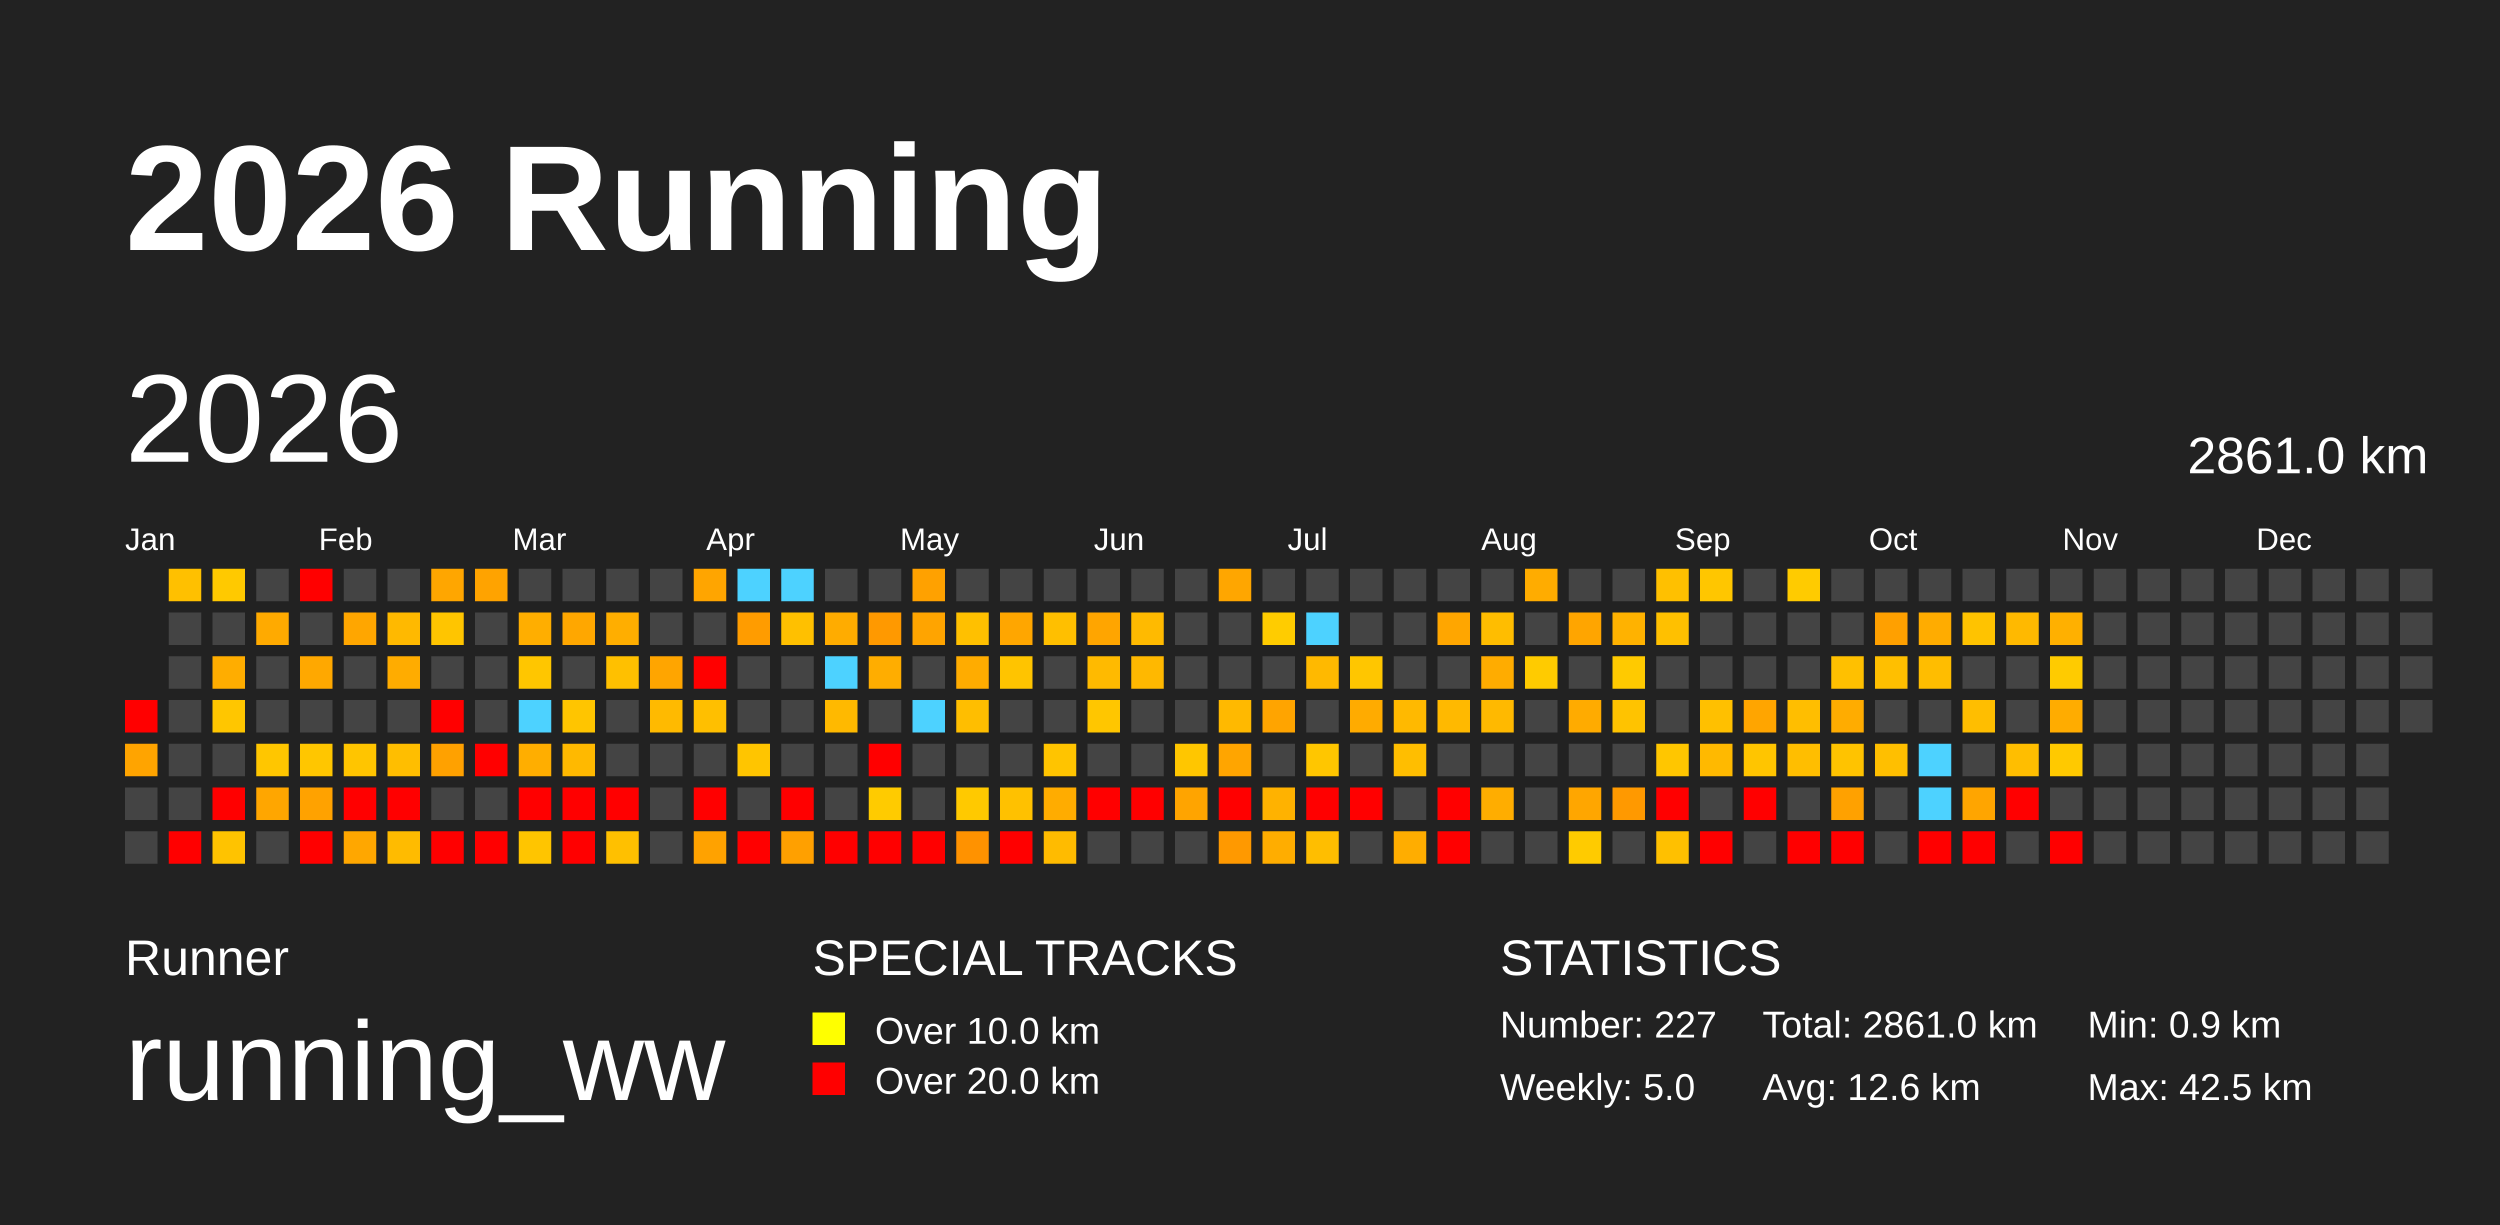
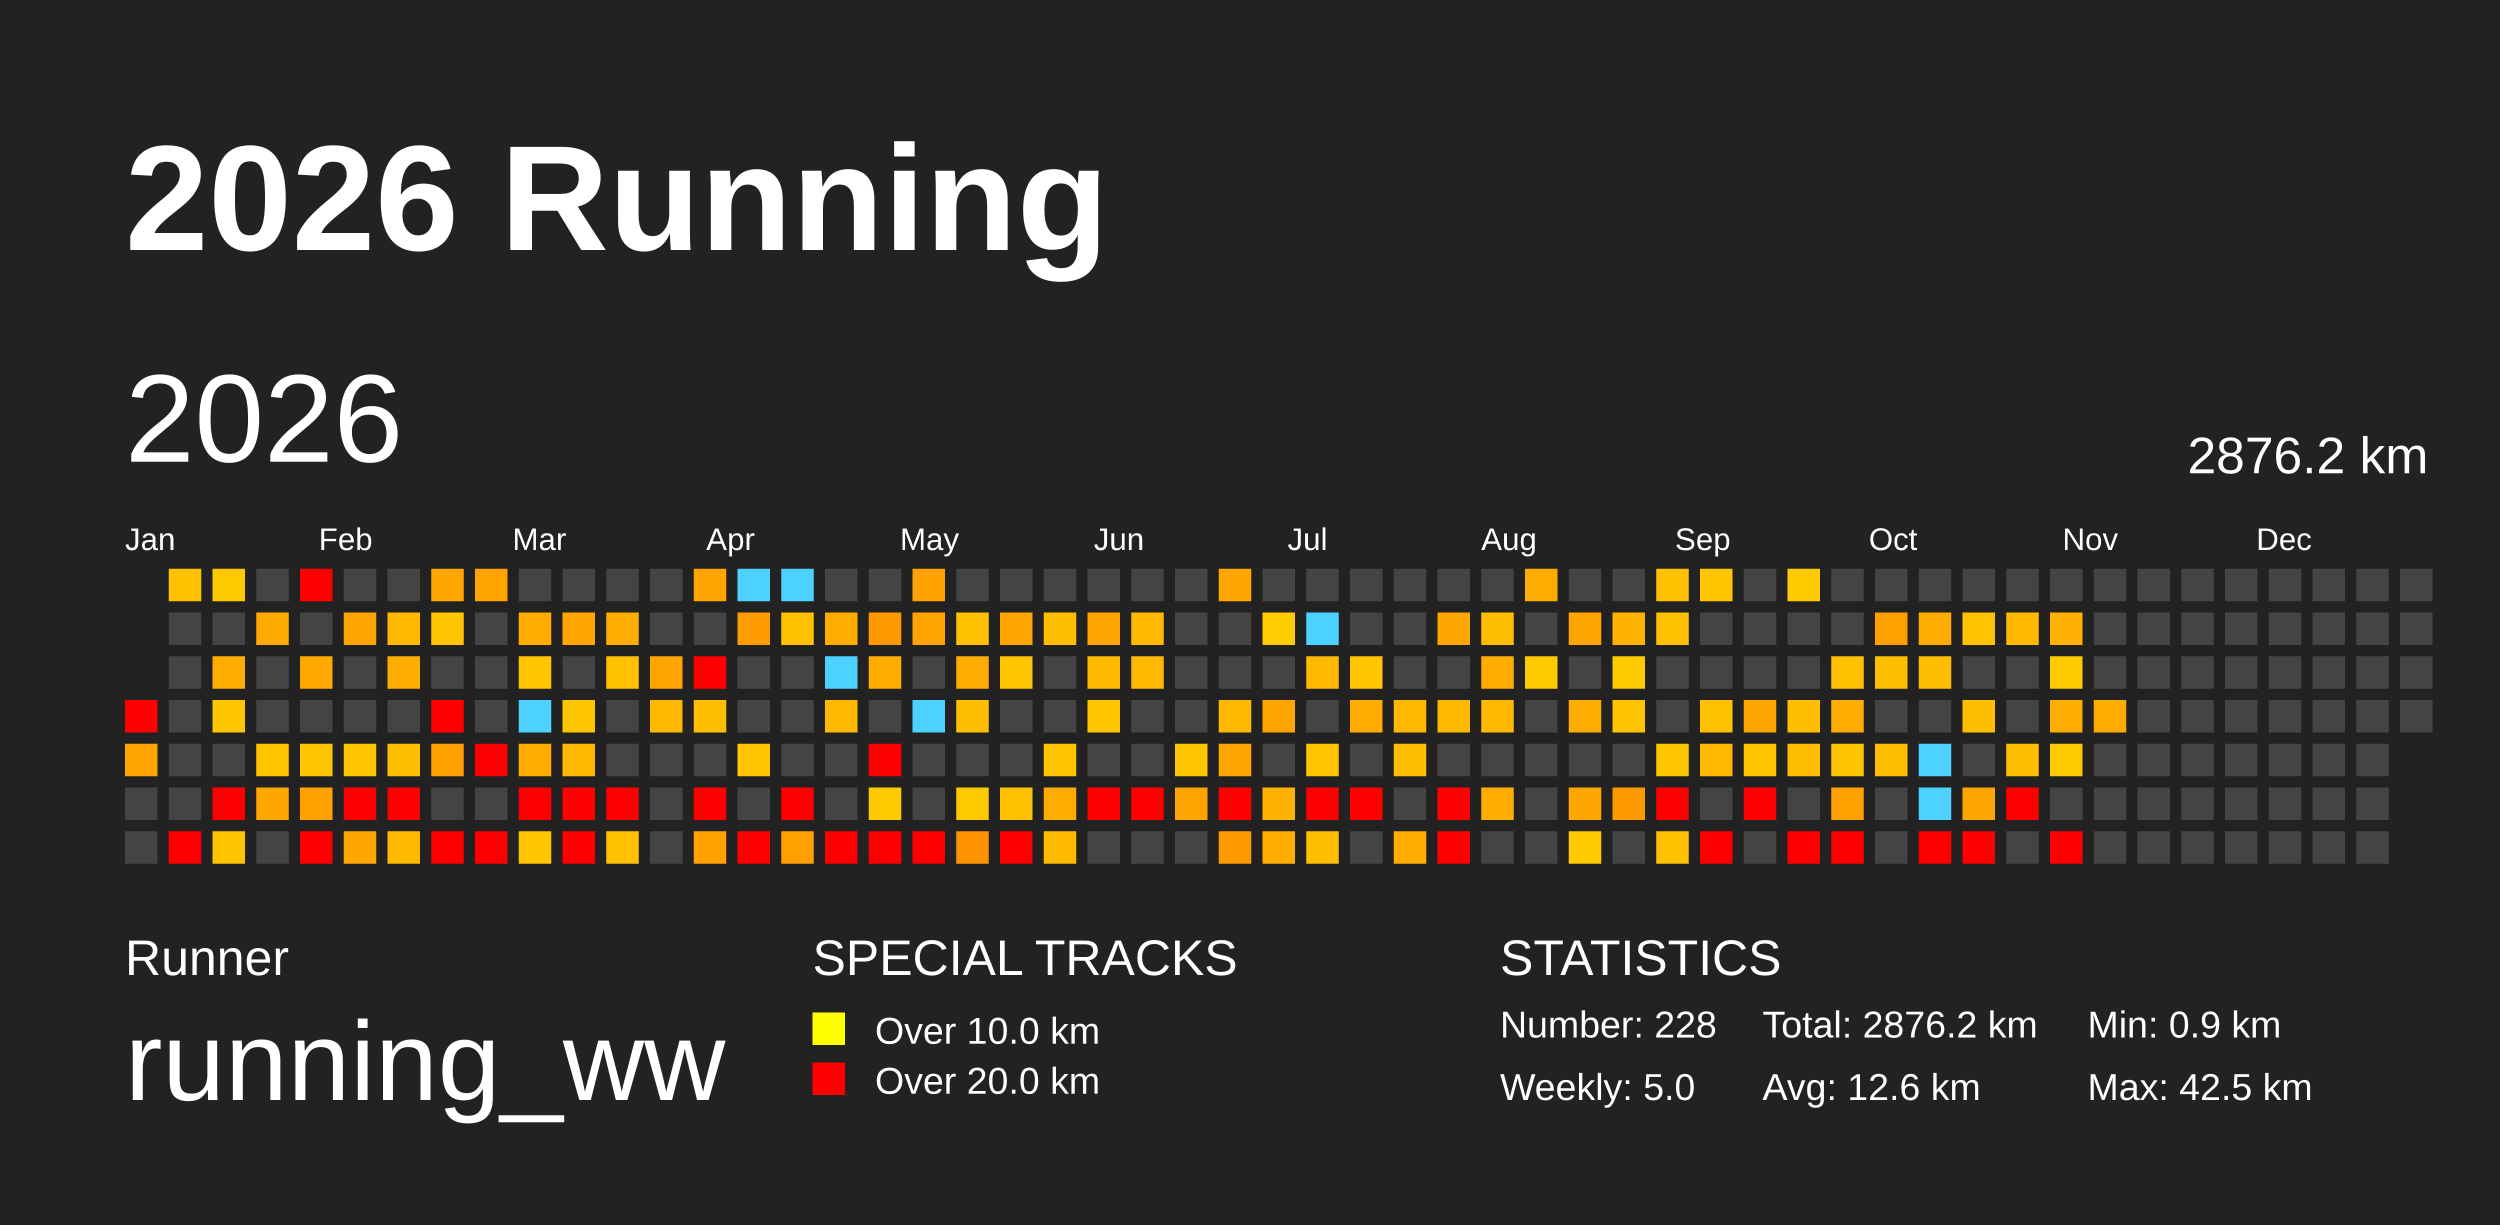
<svg xmlns="http://www.w3.org/2000/svg" baseProfile="full" height="98mm" version="1.1" viewBox="0,0,200,98" width="200mm">
  <defs />
  <rect fill="#222222" height="98" width="200" x="0" y="0" />
  <text fill="#FFFFFF" style="font-size:12px; font-family:Arial; font-weight:bold;" x="10" y="20">2026 Running</text>
  <text fill="#FFFFFF" style="font-size:4px; font-family:Arial" x="10" y="78">Runner</text>
  <text fill="#FFFFFF" style="font-size:9px; font-family:Arial" x="10" y="88">running_ww</text>
  <text fill="#FFFFFF" style="font-size:4px; font-family:Arial" x="65" y="78">SPECIAL TRACKS</text>
  <rect fill="yellow" height="2.6" width="2.6" x="65" y="81" />
  <text fill="#FFFFFF" style="font-size:3px; font-family:Arial" x="70" y="83.5">Over 10.0 km</text>
  <rect fill="red" height="2.6" width="2.6" x="65" y="85" />
  <text fill="#FFFFFF" style="font-size:3px; font-family:Arial" x="70" y="87.5">Over 20.0 km</text>
  <text fill="#FFFFFF" style="font-size:4px; font-family:Arial" x="120" y="78">STATISTICS</text>
-   <text fill="#FFFFFF" style="font-size:3px; font-family:Arial" x="120" y="83">Number: 227</text>
+   <text fill="#FFFFFF" style="font-size:3px; font-family:Arial" x="120" y="83">Number: 228</text>
  <text fill="#FFFFFF" style="font-size:3px; font-family:Arial" x="120" y="88">Weekly: 5.0</text>
-   <text fill="#FFFFFF" style="font-size:3px; font-family:Arial" x="141" y="83">Total: 2861.0 km</text>
+   <text fill="#FFFFFF" style="font-size:3px; font-family:Arial" x="141" y="83">Total: 2876.2 km</text>
  <text fill="#FFFFFF" style="font-size:3px; font-family:Arial" x="141" y="88">Avg: 12.6 km</text>
  <text fill="#FFFFFF" style="font-size:3px; font-family:Arial" x="167" y="83">Min: 0.9 km</text>
  <text fill="#FFFFFF" style="font-size:3px; font-family:Arial" x="167" y="88">Max: 42.5 km</text>
  <text dominant-baseline="hanging" fill="#FFFFFF" style="font-size:10.0px; font-family:Arial;" x="10" y="30">2026</text>
-   <text dominant-baseline="hanging" fill="#FFFFFF" style="font-size:4.125px; font-family:Arial;" x="175" y="35">2861.0 km</text>
+   <text dominant-baseline="hanging" fill="#FFFFFF" style="font-size:4.125px; font-family:Arial;" x="175" y="35">2876.2 km</text>
  <text fill="#FFFFFF" style="font-size:2.5px; font-family:Arial" x="10.0" y="44">Jan</text>
  <text fill="#FFFFFF" style="font-size:2.5px; font-family:Arial" x="25.5" y="44">Feb</text>
  <text fill="#FFFFFF" style="font-size:2.5px; font-family:Arial" x="41.0" y="44">Mar</text>
  <text fill="#FFFFFF" style="font-size:2.5px; font-family:Arial" x="56.5" y="44">Apr</text>
  <text fill="#FFFFFF" style="font-size:2.5px; font-family:Arial" x="72.0" y="44">May</text>
  <text fill="#FFFFFF" style="font-size:2.5px; font-family:Arial" x="87.5" y="44">Jun</text>
  <text fill="#FFFFFF" style="font-size:2.5px; font-family:Arial" x="103.0" y="44">Jul</text>
  <text fill="#FFFFFF" style="font-size:2.5px; font-family:Arial" x="118.5" y="44">Aug</text>
  <text fill="#FFFFFF" style="font-size:2.5px; font-family:Arial" x="134.0" y="44">Sep</text>
  <text fill="#FFFFFF" style="font-size:2.5px; font-family:Arial" x="149.5" y="44">Oct</text>
  <text fill="#FFFFFF" style="font-size:2.5px; font-family:Arial" x="165.0" y="44">Nov</text>
  <text fill="#FFFFFF" style="font-size:2.5px; font-family:Arial" x="180.5" y="44">Dec</text>
  <rect fill="red" height="2.6" width="2.6" x="10.0" y="56.0" />
  <rect fill="#ffa400" height="2.6" width="2.6" x="10.0" y="59.5" />
  <rect fill="#444444" height="2.6" width="2.6" x="10.0" y="63.0" />
  <rect fill="#444444" height="2.6" width="2.6" x="10.0" y="66.5" />
  <rect fill="#ffc000" height="2.6" width="2.6" x="13.5" y="45.5" />
  <rect fill="#444444" height="2.6" width="2.6" x="13.5" y="49.0" />
  <rect fill="#444444" height="2.6" width="2.6" x="13.5" y="52.5" />
  <rect fill="#444444" height="2.6" width="2.6" x="13.5" y="56.0" />
  <rect fill="#444444" height="2.6" width="2.6" x="13.5" y="59.5" />
  <rect fill="#444444" height="2.6" width="2.6" x="13.5" y="63.0" />
  <rect fill="red" height="2.6" width="2.6" x="13.5" y="66.5" />
  <rect fill="#ffc900" height="2.6" width="2.6" x="17.0" y="45.5" />
  <rect fill="#444444" height="2.6" width="2.6" x="17.0" y="49.0" />
  <rect fill="#ffad00" height="2.6" width="2.6" x="17.0" y="52.5" />
  <rect fill="#ffc600" height="2.6" width="2.6" x="17.0" y="56.0" />
  <rect fill="#444444" height="2.6" width="2.6" x="17.0" y="59.5" />
  <rect fill="red" height="2.6" width="2.6" x="17.0" y="63.0" />
  <rect fill="#ffc300" height="2.6" width="2.6" x="17.0" y="66.5" />
  <rect fill="#444444" height="2.6" width="2.6" x="20.5" y="45.5" />
  <rect fill="#ffaa00" height="2.6" width="2.6" x="20.5" y="49.0" />
  <rect fill="#444444" height="2.6" width="2.6" x="20.5" y="52.5" />
  <rect fill="#444444" height="2.6" width="2.6" x="20.5" y="56.0" />
  <rect fill="#ffc600" height="2.6" width="2.6" x="20.5" y="59.5" />
  <rect fill="#ffa600" height="2.6" width="2.6" x="20.5" y="63.0" />
  <rect fill="#444444" height="2.6" width="2.6" x="20.5" y="66.5" />
  <rect fill="red" height="2.6" width="2.6" x="24.0" y="45.5" />
  <rect fill="#444444" height="2.6" width="2.6" x="24.0" y="49.0" />
  <rect fill="#ffa800" height="2.6" width="2.6" x="24.0" y="52.5" />
  <rect fill="#444444" height="2.6" width="2.6" x="24.0" y="56.0" />
  <rect fill="#ffc600" height="2.6" width="2.6" x="24.0" y="59.5" />
  <rect fill="#ffa200" height="2.6" width="2.6" x="24.0" y="63.0" />
  <rect fill="red" height="2.6" width="2.6" x="24.0" y="66.5" />
  <rect fill="#444444" height="2.6" width="2.6" x="27.5" y="45.5" />
  <rect fill="#ffa600" height="2.6" width="2.6" x="27.5" y="49.0" />
  <rect fill="#444444" height="2.6" width="2.6" x="27.5" y="52.5" />
  <rect fill="#444444" height="2.6" width="2.6" x="27.5" y="56.0" />
  <rect fill="#ffc500" height="2.6" width="2.6" x="27.5" y="59.5" />
  <rect fill="red" height="2.6" width="2.6" x="27.5" y="63.0" />
  <rect fill="#ffa700" height="2.6" width="2.6" x="27.5" y="66.5" />
  <rect fill="#444444" height="2.6" width="2.6" x="31.0" y="45.5" />
  <rect fill="#ffb900" height="2.6" width="2.6" x="31.0" y="49.0" />
  <rect fill="#ffac00" height="2.6" width="2.6" x="31.0" y="52.5" />
  <rect fill="#444444" height="2.6" width="2.6" x="31.0" y="56.0" />
  <rect fill="#ffbe00" height="2.6" width="2.6" x="31.0" y="59.5" />
  <rect fill="red" height="2.6" width="2.6" x="31.0" y="63.0" />
  <rect fill="#ffbb00" height="2.6" width="2.6" x="31.0" y="66.5" />
  <rect fill="#ffa600" height="2.6" width="2.6" x="34.5" y="45.5" />
  <rect fill="#ffc500" height="2.6" width="2.6" x="34.5" y="49.0" />
  <rect fill="#444444" height="2.6" width="2.6" x="34.5" y="52.5" />
  <rect fill="red" height="2.6" width="2.6" x="34.5" y="56.0" />
  <rect fill="#ffa100" height="2.6" width="2.6" x="34.5" y="59.5" />
  <rect fill="#444444" height="2.6" width="2.6" x="34.5" y="63.0" />
  <rect fill="red" height="2.6" width="2.6" x="34.5" y="66.5" />
  <rect fill="#ffa300" height="2.6" width="2.6" x="38.0" y="45.5" />
  <rect fill="#444444" height="2.6" width="2.6" x="38.0" y="49.0" />
  <rect fill="#444444" height="2.6" width="2.6" x="38.0" y="52.5" />
  <rect fill="#444444" height="2.6" width="2.6" x="38.0" y="56.0" />
  <rect fill="red" height="2.6" width="2.6" x="38.0" y="59.5" />
  <rect fill="#444444" height="2.6" width="2.6" x="38.0" y="63.0" />
  <rect fill="red" height="2.6" width="2.6" x="38.0" y="66.5" />
  <rect fill="#444444" height="2.6" width="2.6" x="41.5" y="45.5" />
  <rect fill="#ffae00" height="2.6" width="2.6" x="41.5" y="49.0" />
  <rect fill="#ffc600" height="2.6" width="2.6" x="41.5" y="52.5" />
  <rect fill="#4dd2ff" height="2.6" width="2.6" x="41.5" y="56.0" />
  <rect fill="#ffae00" height="2.6" width="2.6" x="41.5" y="59.5" />
  <rect fill="red" height="2.6" width="2.6" x="41.5" y="63.0" />
  <rect fill="#ffc500" height="2.6" width="2.6" x="41.5" y="66.5" />
  <rect fill="#444444" height="2.6" width="2.6" x="45.0" y="45.5" />
  <rect fill="#ffa700" height="2.6" width="2.6" x="45.0" y="49.0" />
  <rect fill="#444444" height="2.6" width="2.6" x="45.0" y="52.5" />
  <rect fill="#ffc500" height="2.6" width="2.6" x="45.0" y="56.0" />
  <rect fill="#ffb900" height="2.6" width="2.6" x="45.0" y="59.5" />
  <rect fill="red" height="2.6" width="2.6" x="45.0" y="63.0" />
  <rect fill="red" height="2.6" width="2.6" x="45.0" y="66.5" />
  <rect fill="#444444" height="2.6" width="2.6" x="48.5" y="45.5" />
  <rect fill="#ffae00" height="2.6" width="2.6" x="48.5" y="49.0" />
  <rect fill="#ffc000" height="2.6" width="2.6" x="48.5" y="52.5" />
  <rect fill="#444444" height="2.6" width="2.6" x="48.5" y="56.0" />
  <rect fill="#444444" height="2.6" width="2.6" x="48.5" y="59.5" />
  <rect fill="red" height="2.6" width="2.6" x="48.5" y="63.0" />
  <rect fill="#ffc000" height="2.6" width="2.6" x="48.5" y="66.5" />
  <rect fill="#444444" height="2.6" width="2.6" x="52.0" y="45.5" />
  <rect fill="#444444" height="2.6" width="2.6" x="52.0" y="49.0" />
  <rect fill="#ffa500" height="2.6" width="2.6" x="52.0" y="52.5" />
  <rect fill="#ffba00" height="2.6" width="2.6" x="52.0" y="56.0" />
  <rect fill="#444444" height="2.6" width="2.6" x="52.0" y="59.5" />
  <rect fill="#444444" height="2.6" width="2.6" x="52.0" y="63.0" />
  <rect fill="#444444" height="2.6" width="2.6" x="52.0" y="66.5" />
  <rect fill="#ffa500" height="2.6" width="2.6" x="55.5" y="45.5" />
  <rect fill="#444444" height="2.6" width="2.6" x="55.5" y="49.0" />
  <rect fill="red" height="2.6" width="2.6" x="55.5" y="52.5" />
  <rect fill="#ffbf00" height="2.6" width="2.6" x="55.5" y="56.0" />
  <rect fill="#444444" height="2.6" width="2.6" x="55.5" y="59.5" />
  <rect fill="red" height="2.6" width="2.6" x="55.5" y="63.0" />
  <rect fill="#ffa200" height="2.6" width="2.6" x="55.5" y="66.5" />
  <rect fill="#4dd2ff" height="2.6" width="2.6" x="59.0" y="45.5" />
  <rect fill="#ff9c00" height="2.6" width="2.6" x="59.0" y="49.0" />
  <rect fill="#444444" height="2.6" width="2.6" x="59.0" y="52.5" />
  <rect fill="#444444" height="2.6" width="2.6" x="59.0" y="56.0" />
  <rect fill="#ffc500" height="2.6" width="2.6" x="59.0" y="59.5" />
  <rect fill="#444444" height="2.6" width="2.6" x="59.0" y="63.0" />
  <rect fill="red" height="2.6" width="2.6" x="59.0" y="66.5" />
  <rect fill="#4dd2ff" height="2.6" width="2.6" x="62.5" y="45.5" />
  <rect fill="#ffc000" height="2.6" width="2.6" x="62.5" y="49.0" />
  <rect fill="#444444" height="2.6" width="2.6" x="62.5" y="52.5" />
  <rect fill="#444444" height="2.6" width="2.6" x="62.5" y="56.0" />
  <rect fill="#444444" height="2.6" width="2.6" x="62.5" y="59.5" />
  <rect fill="red" height="2.6" width="2.6" x="62.5" y="63.0" />
  <rect fill="#ffa000" height="2.6" width="2.6" x="62.5" y="66.5" />
  <rect fill="#444444" height="2.6" width="2.6" x="66.0" y="45.5" />
  <rect fill="#ffac00" height="2.6" width="2.6" x="66.0" y="49.0" />
  <rect fill="#4dd2ff" height="2.6" width="2.6" x="66.0" y="52.5" />
  <rect fill="#ffb900" height="2.6" width="2.6" x="66.0" y="56.0" />
  <rect fill="#444444" height="2.6" width="2.6" x="66.0" y="59.5" />
  <rect fill="#444444" height="2.6" width="2.6" x="66.0" y="63.0" />
  <rect fill="red" height="2.6" width="2.6" x="66.0" y="66.5" />
  <rect fill="#444444" height="2.6" width="2.6" x="69.5" y="45.5" />
  <rect fill="#ff9900" height="2.6" width="2.6" x="69.5" y="49.0" />
  <rect fill="#ffad00" height="2.6" width="2.6" x="69.5" y="52.5" />
  <rect fill="#444444" height="2.6" width="2.6" x="69.5" y="56.0" />
  <rect fill="red" height="2.6" width="2.6" x="69.5" y="59.5" />
  <rect fill="#ffcb00" height="2.6" width="2.6" x="69.5" y="63.0" />
  <rect fill="red" height="2.6" width="2.6" x="69.5" y="66.5" />
  <rect fill="#ffa100" height="2.6" width="2.6" x="73.0" y="45.5" />
  <rect fill="#ffa400" height="2.6" width="2.6" x="73.0" y="49.0" />
  <rect fill="#444444" height="2.6" width="2.6" x="73.0" y="52.5" />
  <rect fill="#4dd2ff" height="2.6" width="2.6" x="73.0" y="56.0" />
  <rect fill="#444444" height="2.6" width="2.6" x="73.0" y="59.5" />
  <rect fill="#444444" height="2.6" width="2.6" x="73.0" y="63.0" />
  <rect fill="red" height="2.6" width="2.6" x="73.0" y="66.5" />
  <rect fill="#444444" height="2.6" width="2.6" x="76.5" y="45.5" />
  <rect fill="#ffc000" height="2.6" width="2.6" x="76.5" y="49.0" />
  <rect fill="#ffac00" height="2.6" width="2.6" x="76.5" y="52.5" />
  <rect fill="#ffbe00" height="2.6" width="2.6" x="76.5" y="56.0" />
  <rect fill="#444444" height="2.6" width="2.6" x="76.5" y="59.5" />
  <rect fill="#ffc900" height="2.6" width="2.6" x="76.5" y="63.0" />
  <rect fill="#ff9200" height="2.6" width="2.6" x="76.5" y="66.5" />
  <rect fill="#444444" height="2.6" width="2.6" x="80.0" y="45.5" />
  <rect fill="#ffa600" height="2.6" width="2.6" x="80.0" y="49.0" />
  <rect fill="#ffc400" height="2.6" width="2.6" x="80.0" y="52.5" />
  <rect fill="#444444" height="2.6" width="2.6" x="80.0" y="56.0" />
  <rect fill="#444444" height="2.6" width="2.6" x="80.0" y="59.5" />
  <rect fill="#ffc100" height="2.6" width="2.6" x="80.0" y="63.0" />
  <rect fill="red" height="2.6" width="2.6" x="80.0" y="66.5" />
  <rect fill="#444444" height="2.6" width="2.6" x="83.5" y="45.5" />
  <rect fill="#ffbf00" height="2.6" width="2.6" x="83.5" y="49.0" />
  <rect fill="#444444" height="2.6" width="2.6" x="83.5" y="52.5" />
  <rect fill="#444444" height="2.6" width="2.6" x="83.5" y="56.0" />
  <rect fill="#ffc400" height="2.6" width="2.6" x="83.5" y="59.5" />
  <rect fill="#ffac00" height="2.6" width="2.6" x="83.5" y="63.0" />
  <rect fill="#ffbb00" height="2.6" width="2.6" x="83.5" y="66.5" />
  <rect fill="#444444" height="2.6" width="2.6" x="87.0" y="45.5" />
  <rect fill="#ffa500" height="2.6" width="2.6" x="87.0" y="49.0" />
  <rect fill="#ffba00" height="2.6" width="2.6" x="87.0" y="52.5" />
  <rect fill="#ffc600" height="2.6" width="2.6" x="87.0" y="56.0" />
  <rect fill="#444444" height="2.6" width="2.6" x="87.0" y="59.5" />
  <rect fill="red" height="2.6" width="2.6" x="87.0" y="63.0" />
  <rect fill="#444444" height="2.6" width="2.6" x="87.0" y="66.5" />
  <rect fill="#444444" height="2.6" width="2.6" x="90.5" y="45.5" />
  <rect fill="#ffba00" height="2.6" width="2.6" x="90.5" y="49.0" />
  <rect fill="#ffb800" height="2.6" width="2.6" x="90.5" y="52.5" />
  <rect fill="#444444" height="2.6" width="2.6" x="90.5" y="56.0" />
  <rect fill="#444444" height="2.6" width="2.6" x="90.5" y="59.5" />
  <rect fill="red" height="2.6" width="2.6" x="90.5" y="63.0" />
  <rect fill="#444444" height="2.6" width="2.6" x="90.5" y="66.5" />
  <rect fill="#444444" height="2.6" width="2.6" x="94.0" y="45.5" />
  <rect fill="#444444" height="2.6" width="2.6" x="94.0" y="49.0" />
  <rect fill="#444444" height="2.6" width="2.6" x="94.0" y="52.5" />
  <rect fill="#444444" height="2.6" width="2.6" x="94.0" y="56.0" />
  <rect fill="#ffc600" height="2.6" width="2.6" x="94.0" y="59.5" />
  <rect fill="#ffa400" height="2.6" width="2.6" x="94.0" y="63.0" />
  <rect fill="#444444" height="2.6" width="2.6" x="94.0" y="66.5" />
  <rect fill="#ffa600" height="2.6" width="2.6" x="97.5" y="45.5" />
  <rect fill="#444444" height="2.6" width="2.6" x="97.5" y="49.0" />
  <rect fill="#444444" height="2.6" width="2.6" x="97.5" y="52.5" />
  <rect fill="#ffb900" height="2.6" width="2.6" x="97.5" y="56.0" />
  <rect fill="#ffa500" height="2.6" width="2.6" x="97.5" y="59.5" />
  <rect fill="red" height="2.6" width="2.6" x="97.5" y="63.0" />
  <rect fill="#ff9900" height="2.6" width="2.6" x="97.5" y="66.5" />
  <rect fill="#444444" height="2.6" width="2.6" x="101.0" y="45.5" />
  <rect fill="#ffcc00" height="2.6" width="2.6" x="101.0" y="49.0" />
  <rect fill="#444444" height="2.6" width="2.6" x="101.0" y="52.5" />
  <rect fill="#ffa400" height="2.6" width="2.6" x="101.0" y="56.0" />
  <rect fill="#444444" height="2.6" width="2.6" x="101.0" y="59.5" />
  <rect fill="#ffb200" height="2.6" width="2.6" x="101.0" y="63.0" />
  <rect fill="#ffad00" height="2.6" width="2.6" x="101.0" y="66.5" />
  <rect fill="#444444" height="2.6" width="2.6" x="104.5" y="45.5" />
  <rect fill="#4dd2ff" height="2.6" width="2.6" x="104.5" y="49.0" />
  <rect fill="#ffb900" height="2.6" width="2.6" x="104.5" y="52.5" />
  <rect fill="#444444" height="2.6" width="2.6" x="104.5" y="56.0" />
  <rect fill="#ffc600" height="2.6" width="2.6" x="104.5" y="59.5" />
  <rect fill="red" height="2.6" width="2.6" x="104.5" y="63.0" />
  <rect fill="#ffbe00" height="2.6" width="2.6" x="104.5" y="66.5" />
  <rect fill="#444444" height="2.6" width="2.6" x="108.0" y="45.5" />
  <rect fill="#444444" height="2.6" width="2.6" x="108.0" y="49.0" />
  <rect fill="#ffc600" height="2.6" width="2.6" x="108.0" y="52.5" />
  <rect fill="#ffab00" height="2.6" width="2.6" x="108.0" y="56.0" />
  <rect fill="#444444" height="2.6" width="2.6" x="108.0" y="59.5" />
  <rect fill="red" height="2.6" width="2.6" x="108.0" y="63.0" />
  <rect fill="#444444" height="2.6" width="2.6" x="108.0" y="66.5" />
  <rect fill="#444444" height="2.6" width="2.6" x="111.5" y="45.5" />
  <rect fill="#444444" height="2.6" width="2.6" x="111.5" y="49.0" />
  <rect fill="#444444" height="2.6" width="2.6" x="111.5" y="52.5" />
  <rect fill="#ffb900" height="2.6" width="2.6" x="111.5" y="56.0" />
  <rect fill="#ffbe00" height="2.6" width="2.6" x="111.5" y="59.5" />
  <rect fill="#444444" height="2.6" width="2.6" x="111.5" y="63.0" />
  <rect fill="#ffad00" height="2.6" width="2.6" x="111.5" y="66.5" />
  <rect fill="#444444" height="2.6" width="2.6" x="115.0" y="45.5" />
  <rect fill="#ffa600" height="2.6" width="2.6" x="115.0" y="49.0" />
  <rect fill="#444444" height="2.6" width="2.6" x="115.0" y="52.5" />
  <rect fill="#ffb900" height="2.6" width="2.6" x="115.0" y="56.0" />
  <rect fill="#444444" height="2.6" width="2.6" x="115.0" y="59.5" />
  <rect fill="red" height="2.6" width="2.6" x="115.0" y="63.0" />
  <rect fill="red" height="2.6" width="2.6" x="115.0" y="66.5" />
  <rect fill="#444444" height="2.6" width="2.6" x="118.5" y="45.5" />
  <rect fill="#ffbd00" height="2.6" width="2.6" x="118.5" y="49.0" />
  <rect fill="#ffac00" height="2.6" width="2.6" x="118.5" y="52.5" />
  <rect fill="#ffb900" height="2.6" width="2.6" x="118.5" y="56.0" />
  <rect fill="#444444" height="2.6" width="2.6" x="118.5" y="59.5" />
  <rect fill="#ffad00" height="2.6" width="2.6" x="118.5" y="63.0" />
  <rect fill="#444444" height="2.6" width="2.6" x="118.5" y="66.5" />
  <rect fill="#ffac00" height="2.6" width="2.6" x="122.0" y="45.5" />
  <rect fill="#444444" height="2.6" width="2.6" x="122.0" y="49.0" />
  <rect fill="#ffcb00" height="2.6" width="2.6" x="122.0" y="52.5" />
  <rect fill="#444444" height="2.6" width="2.6" x="122.0" y="56.0" />
  <rect fill="#444444" height="2.6" width="2.6" x="122.0" y="59.5" />
  <rect fill="#444444" height="2.6" width="2.6" x="122.0" y="63.0" />
  <rect fill="#444444" height="2.6" width="2.6" x="122.0" y="66.5" />
  <rect fill="#444444" height="2.6" width="2.6" x="125.5" y="45.5" />
  <rect fill="#ffa500" height="2.6" width="2.6" x="125.5" y="49.0" />
  <rect fill="#444444" height="2.6" width="2.6" x="125.5" y="52.5" />
  <rect fill="#ffab00" height="2.6" width="2.6" x="125.5" y="56.0" />
  <rect fill="#444444" height="2.6" width="2.6" x="125.5" y="59.5" />
  <rect fill="#ffa600" height="2.6" width="2.6" x="125.5" y="63.0" />
  <rect fill="#ffcb00" height="2.6" width="2.6" x="125.5" y="66.5" />
  <rect fill="#444444" height="2.6" width="2.6" x="129.0" y="45.5" />
  <rect fill="#ffb200" height="2.6" width="2.6" x="129.0" y="49.0" />
  <rect fill="#ffca00" height="2.6" width="2.6" x="129.0" y="52.5" />
  <rect fill="#ffc300" height="2.6" width="2.6" x="129.0" y="56.0" />
  <rect fill="#444444" height="2.6" width="2.6" x="129.0" y="59.5" />
  <rect fill="#ff9900" height="2.6" width="2.6" x="129.0" y="63.0" />
  <rect fill="#444444" height="2.6" width="2.6" x="129.0" y="66.5" />
  <rect fill="#ffc000" height="2.6" width="2.6" x="132.5" y="45.5" />
  <rect fill="#ffc000" height="2.6" width="2.6" x="132.5" y="49.0" />
  <rect fill="#444444" height="2.6" width="2.6" x="132.5" y="52.5" />
  <rect fill="#444444" height="2.6" width="2.6" x="132.5" y="56.0" />
  <rect fill="#ffc600" height="2.6" width="2.6" x="132.5" y="59.5" />
  <rect fill="red" height="2.6" width="2.6" x="132.5" y="63.0" />
  <rect fill="#ffc000" height="2.6" width="2.6" x="132.5" y="66.5" />
  <rect fill="#ffc600" height="2.6" width="2.6" x="136.0" y="45.5" />
  <rect fill="#444444" height="2.6" width="2.6" x="136.0" y="49.0" />
  <rect fill="#444444" height="2.6" width="2.6" x="136.0" y="52.5" />
  <rect fill="#ffc000" height="2.6" width="2.6" x="136.0" y="56.0" />
  <rect fill="#ffb900" height="2.6" width="2.6" x="136.0" y="59.5" />
  <rect fill="#444444" height="2.6" width="2.6" x="136.0" y="63.0" />
  <rect fill="red" height="2.6" width="2.6" x="136.0" y="66.5" />
  <rect fill="#444444" height="2.6" width="2.6" x="139.5" y="45.5" />
  <rect fill="#444444" height="2.6" width="2.6" x="139.5" y="49.0" />
  <rect fill="#444444" height="2.6" width="2.6" x="139.5" y="52.5" />
  <rect fill="#ffa500" height="2.6" width="2.6" x="139.5" y="56.0" />
  <rect fill="#ffc500" height="2.6" width="2.6" x="139.5" y="59.5" />
  <rect fill="red" height="2.6" width="2.6" x="139.5" y="63.0" />
  <rect fill="#444444" height="2.6" width="2.6" x="139.5" y="66.5" />
  <rect fill="#ffcb00" height="2.6" width="2.6" x="143.0" y="45.5" />
  <rect fill="#444444" height="2.6" width="2.6" x="143.0" y="49.0" />
  <rect fill="#444444" height="2.6" width="2.6" x="143.0" y="52.5" />
  <rect fill="#ffbe00" height="2.6" width="2.6" x="143.0" y="56.0" />
  <rect fill="#ffbe00" height="2.6" width="2.6" x="143.0" y="59.5" />
  <rect fill="#444444" height="2.6" width="2.6" x="143.0" y="63.0" />
  <rect fill="red" height="2.6" width="2.6" x="143.0" y="66.5" />
  <rect fill="#444444" height="2.6" width="2.6" x="146.5" y="45.5" />
  <rect fill="#444444" height="2.6" width="2.6" x="146.5" y="49.0" />
  <rect fill="#ffc000" height="2.6" width="2.6" x="146.5" y="52.5" />
  <rect fill="#ffac00" height="2.6" width="2.6" x="146.5" y="56.0" />
  <rect fill="#ffc300" height="2.6" width="2.6" x="146.5" y="59.5" />
  <rect fill="#ffa100" height="2.6" width="2.6" x="146.5" y="63.0" />
  <rect fill="red" height="2.6" width="2.6" x="146.5" y="66.5" />
  <rect fill="#444444" height="2.6" width="2.6" x="150.0" y="45.5" />
  <rect fill="#ffa000" height="2.6" width="2.6" x="150.0" y="49.0" />
  <rect fill="#ffbf00" height="2.6" width="2.6" x="150.0" y="52.5" />
  <rect fill="#444444" height="2.6" width="2.6" x="150.0" y="56.0" />
  <rect fill="#ffbf00" height="2.6" width="2.6" x="150.0" y="59.5" />
  <rect fill="#444444" height="2.6" width="2.6" x="150.0" y="63.0" />
  <rect fill="#444444" height="2.6" width="2.6" x="150.0" y="66.5" />
  <rect fill="#444444" height="2.6" width="2.6" x="153.5" y="45.5" />
  <rect fill="#ffac00" height="2.6" width="2.6" x="153.5" y="49.0" />
  <rect fill="#ffbd00" height="2.6" width="2.6" x="153.5" y="52.5" />
  <rect fill="#444444" height="2.6" width="2.6" x="153.5" y="56.0" />
  <rect fill="#4dd2ff" height="2.6" width="2.6" x="153.5" y="59.5" />
  <rect fill="#4dd2ff" height="2.6" width="2.6" x="153.5" y="63.0" />
  <rect fill="red" height="2.6" width="2.6" x="153.5" y="66.5" />
  <rect fill="#444444" height="2.6" width="2.6" x="157.0" y="45.5" />
  <rect fill="#ffc300" height="2.6" width="2.6" x="157.0" y="49.0" />
  <rect fill="#444444" height="2.6" width="2.6" x="157.0" y="52.5" />
  <rect fill="#ffbe00" height="2.6" width="2.6" x="157.0" y="56.0" />
  <rect fill="#444444" height="2.6" width="2.6" x="157.0" y="59.5" />
  <rect fill="#ffa500" height="2.6" width="2.6" x="157.0" y="63.0" />
  <rect fill="red" height="2.6" width="2.6" x="157.0" y="66.5" />
  <rect fill="#444444" height="2.6" width="2.6" x="160.5" y="45.5" />
  <rect fill="#ffb900" height="2.6" width="2.6" x="160.5" y="49.0" />
  <rect fill="#444444" height="2.6" width="2.6" x="160.5" y="52.5" />
  <rect fill="#444444" height="2.6" width="2.6" x="160.5" y="56.0" />
  <rect fill="#ffbe00" height="2.6" width="2.6" x="160.5" y="59.5" />
  <rect fill="red" height="2.6" width="2.6" x="160.5" y="63.0" />
  <rect fill="#444444" height="2.6" width="2.6" x="160.5" y="66.5" />
  <rect fill="#444444" height="2.6" width="2.6" x="164.0" y="45.5" />
  <rect fill="#ffb000" height="2.6" width="2.6" x="164.0" y="49.0" />
  <rect fill="#ffcb00" height="2.6" width="2.6" x="164.0" y="52.5" />
  <rect fill="#ffac00" height="2.6" width="2.6" x="164.0" y="56.0" />
  <rect fill="#ffc900" height="2.6" width="2.6" x="164.0" y="59.5" />
  <rect fill="#444444" height="2.6" width="2.6" x="164.0" y="63.0" />
  <rect fill="red" height="2.6" width="2.6" x="164.0" y="66.5" />
  <rect fill="#444444" height="2.6" width="2.6" x="167.5" y="45.5" />
  <rect fill="#444444" height="2.6" width="2.6" x="167.5" y="49.0" />
  <rect fill="#444444" height="2.6" width="2.6" x="167.5" y="52.5" />
-   <rect fill="#444444" height="2.6" width="2.6" x="167.5" y="56.0" />
+   <rect fill="#ffac00" height="2.6" width="2.6" x="167.5" y="56.0" />
  <rect fill="#444444" height="2.6" width="2.6" x="167.5" y="59.5" />
  <rect fill="#444444" height="2.6" width="2.6" x="167.5" y="63.0" />
  <rect fill="#444444" height="2.6" width="2.6" x="167.5" y="66.5" />
  <rect fill="#444444" height="2.6" width="2.6" x="171.0" y="45.5" />
  <rect fill="#444444" height="2.6" width="2.6" x="171.0" y="49.0" />
  <rect fill="#444444" height="2.6" width="2.6" x="171.0" y="52.5" />
  <rect fill="#444444" height="2.6" width="2.6" x="171.0" y="56.0" />
  <rect fill="#444444" height="2.6" width="2.6" x="171.0" y="59.5" />
  <rect fill="#444444" height="2.6" width="2.6" x="171.0" y="63.0" />
  <rect fill="#444444" height="2.6" width="2.6" x="171.0" y="66.5" />
  <rect fill="#444444" height="2.6" width="2.6" x="174.5" y="45.5" />
  <rect fill="#444444" height="2.6" width="2.6" x="174.5" y="49.0" />
  <rect fill="#444444" height="2.6" width="2.6" x="174.5" y="52.5" />
  <rect fill="#444444" height="2.6" width="2.6" x="174.5" y="56.0" />
  <rect fill="#444444" height="2.6" width="2.6" x="174.5" y="59.5" />
  <rect fill="#444444" height="2.6" width="2.6" x="174.5" y="63.0" />
  <rect fill="#444444" height="2.6" width="2.6" x="174.5" y="66.5" />
  <rect fill="#444444" height="2.6" width="2.6" x="178.0" y="45.5" />
  <rect fill="#444444" height="2.6" width="2.6" x="178.0" y="49.0" />
  <rect fill="#444444" height="2.6" width="2.6" x="178.0" y="52.5" />
  <rect fill="#444444" height="2.6" width="2.6" x="178.0" y="56.0" />
  <rect fill="#444444" height="2.6" width="2.6" x="178.0" y="59.5" />
  <rect fill="#444444" height="2.6" width="2.6" x="178.0" y="63.0" />
  <rect fill="#444444" height="2.6" width="2.6" x="178.0" y="66.5" />
  <rect fill="#444444" height="2.6" width="2.6" x="181.5" y="45.5" />
  <rect fill="#444444" height="2.6" width="2.6" x="181.5" y="49.0" />
  <rect fill="#444444" height="2.6" width="2.6" x="181.5" y="52.5" />
  <rect fill="#444444" height="2.6" width="2.6" x="181.5" y="56.0" />
  <rect fill="#444444" height="2.6" width="2.6" x="181.5" y="59.5" />
  <rect fill="#444444" height="2.6" width="2.6" x="181.5" y="63.0" />
  <rect fill="#444444" height="2.6" width="2.6" x="181.5" y="66.5" />
  <rect fill="#444444" height="2.6" width="2.6" x="185.0" y="45.5" />
  <rect fill="#444444" height="2.6" width="2.6" x="185.0" y="49.0" />
  <rect fill="#444444" height="2.6" width="2.6" x="185.0" y="52.5" />
  <rect fill="#444444" height="2.6" width="2.6" x="185.0" y="56.0" />
  <rect fill="#444444" height="2.6" width="2.6" x="185.0" y="59.5" />
  <rect fill="#444444" height="2.6" width="2.6" x="185.0" y="63.0" />
  <rect fill="#444444" height="2.6" width="2.6" x="185.0" y="66.5" />
  <rect fill="#444444" height="2.6" width="2.6" x="188.5" y="45.5" />
  <rect fill="#444444" height="2.6" width="2.6" x="188.5" y="49.0" />
  <rect fill="#444444" height="2.6" width="2.6" x="188.5" y="52.5" />
  <rect fill="#444444" height="2.6" width="2.6" x="188.5" y="56.0" />
  <rect fill="#444444" height="2.6" width="2.6" x="188.5" y="59.5" />
  <rect fill="#444444" height="2.6" width="2.6" x="188.5" y="63.0" />
  <rect fill="#444444" height="2.6" width="2.6" x="188.5" y="66.5" />
  <rect fill="#444444" height="2.6" width="2.6" x="192.0" y="45.5" />
  <rect fill="#444444" height="2.6" width="2.6" x="192.0" y="49.0" />
  <rect fill="#444444" height="2.6" width="2.6" x="192.0" y="52.5" />
  <rect fill="#444444" height="2.6" width="2.6" x="192.0" y="56.0" />
</svg>
